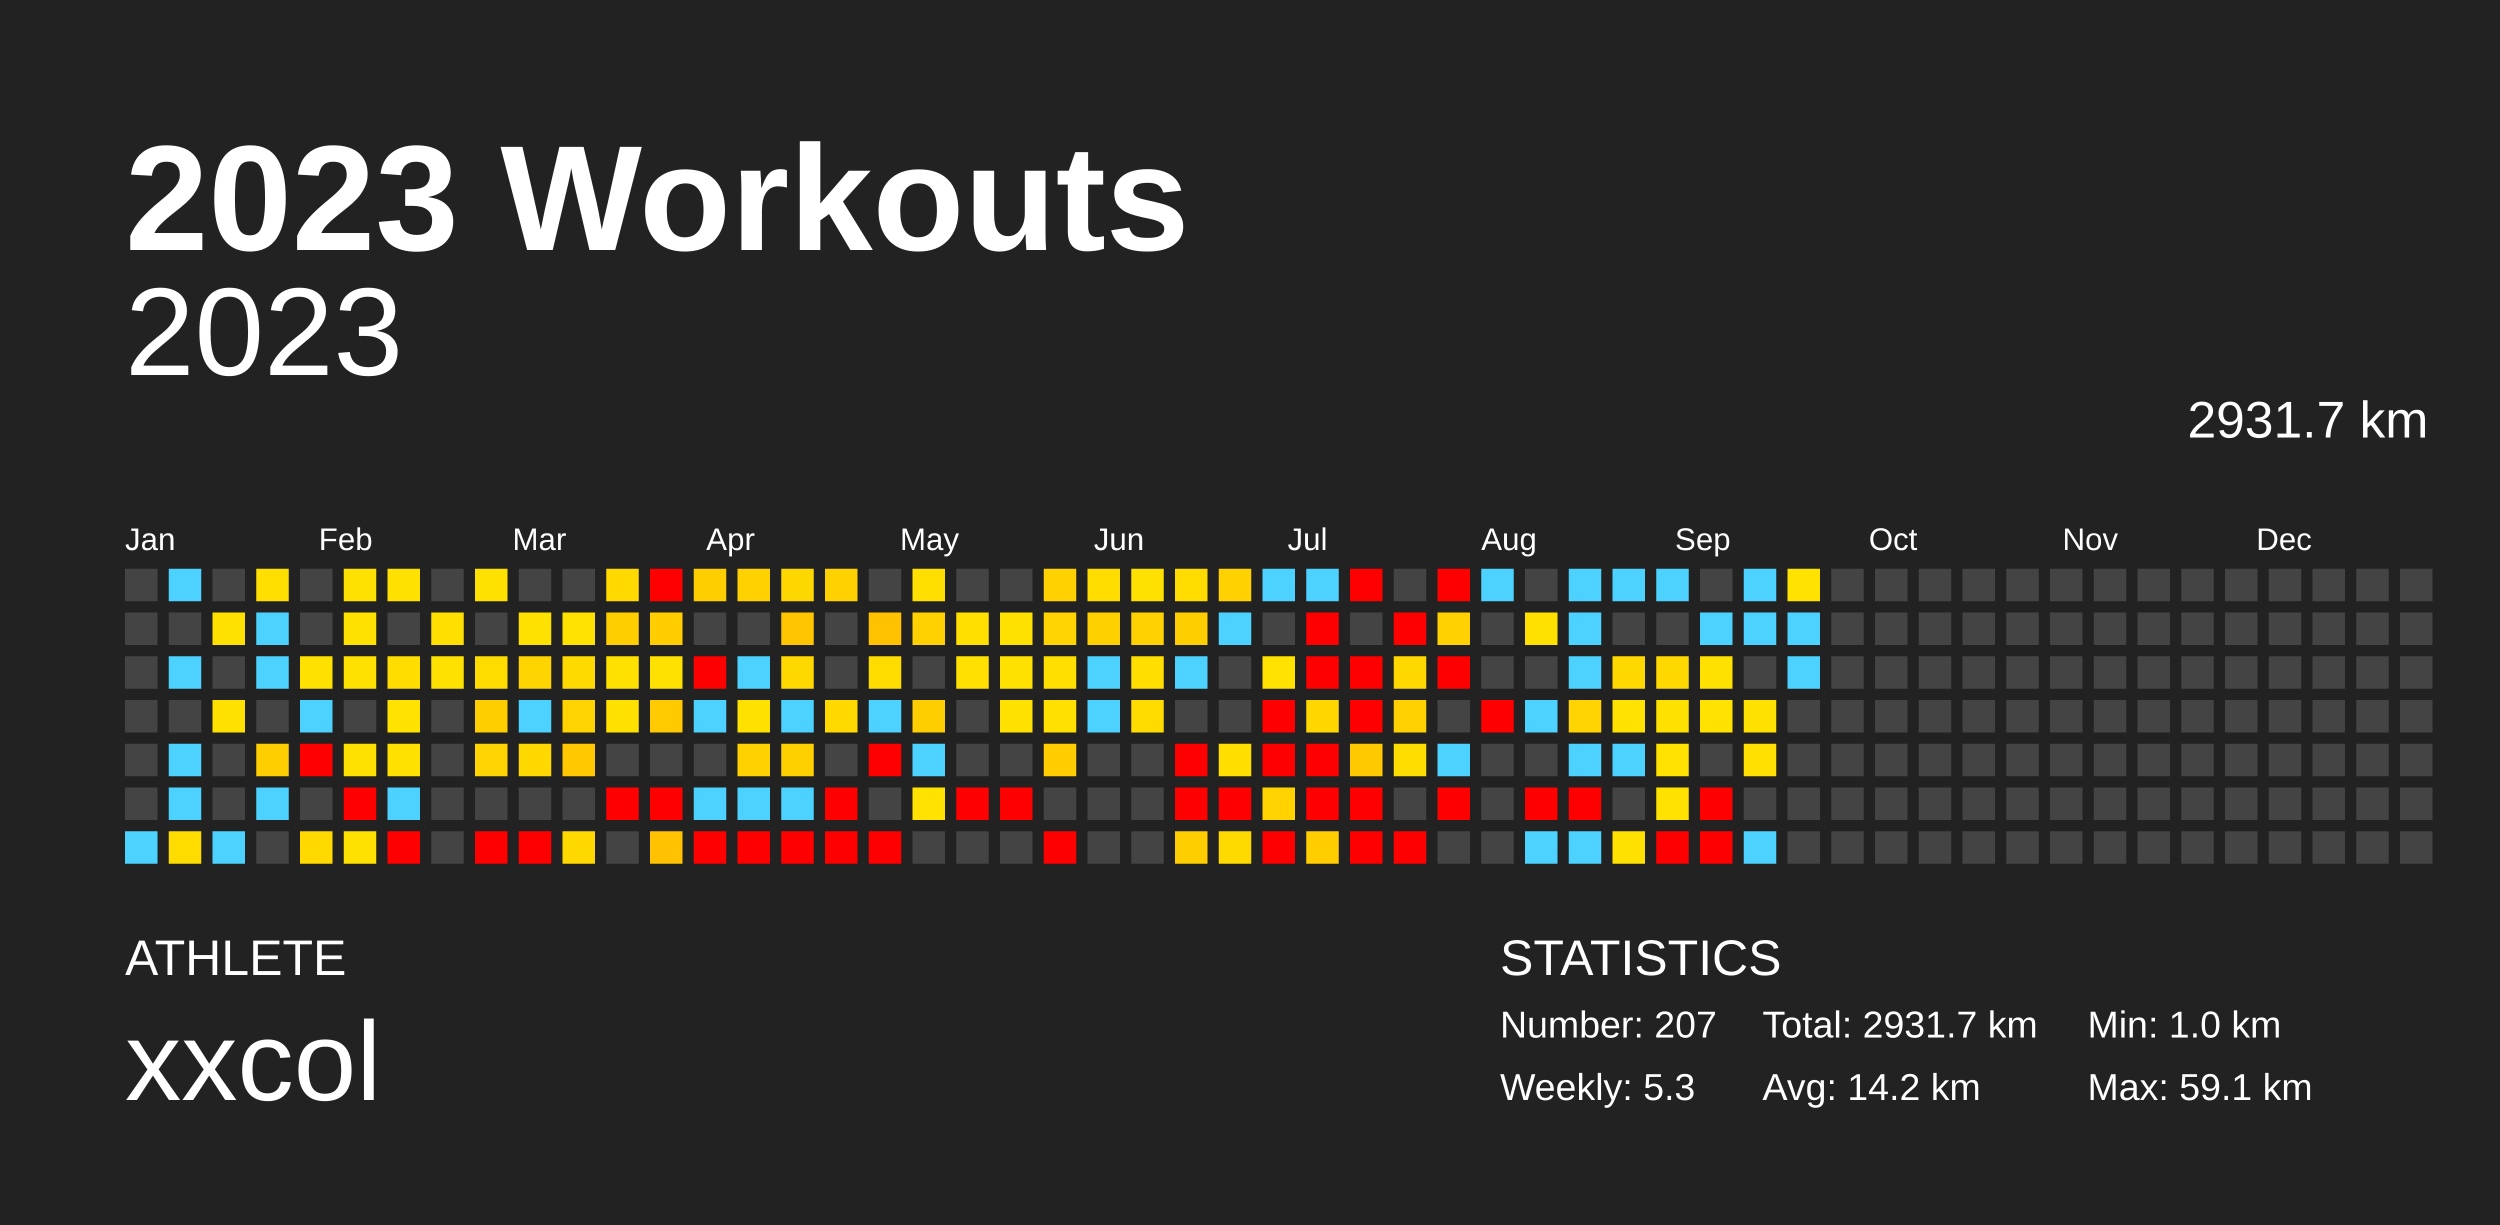
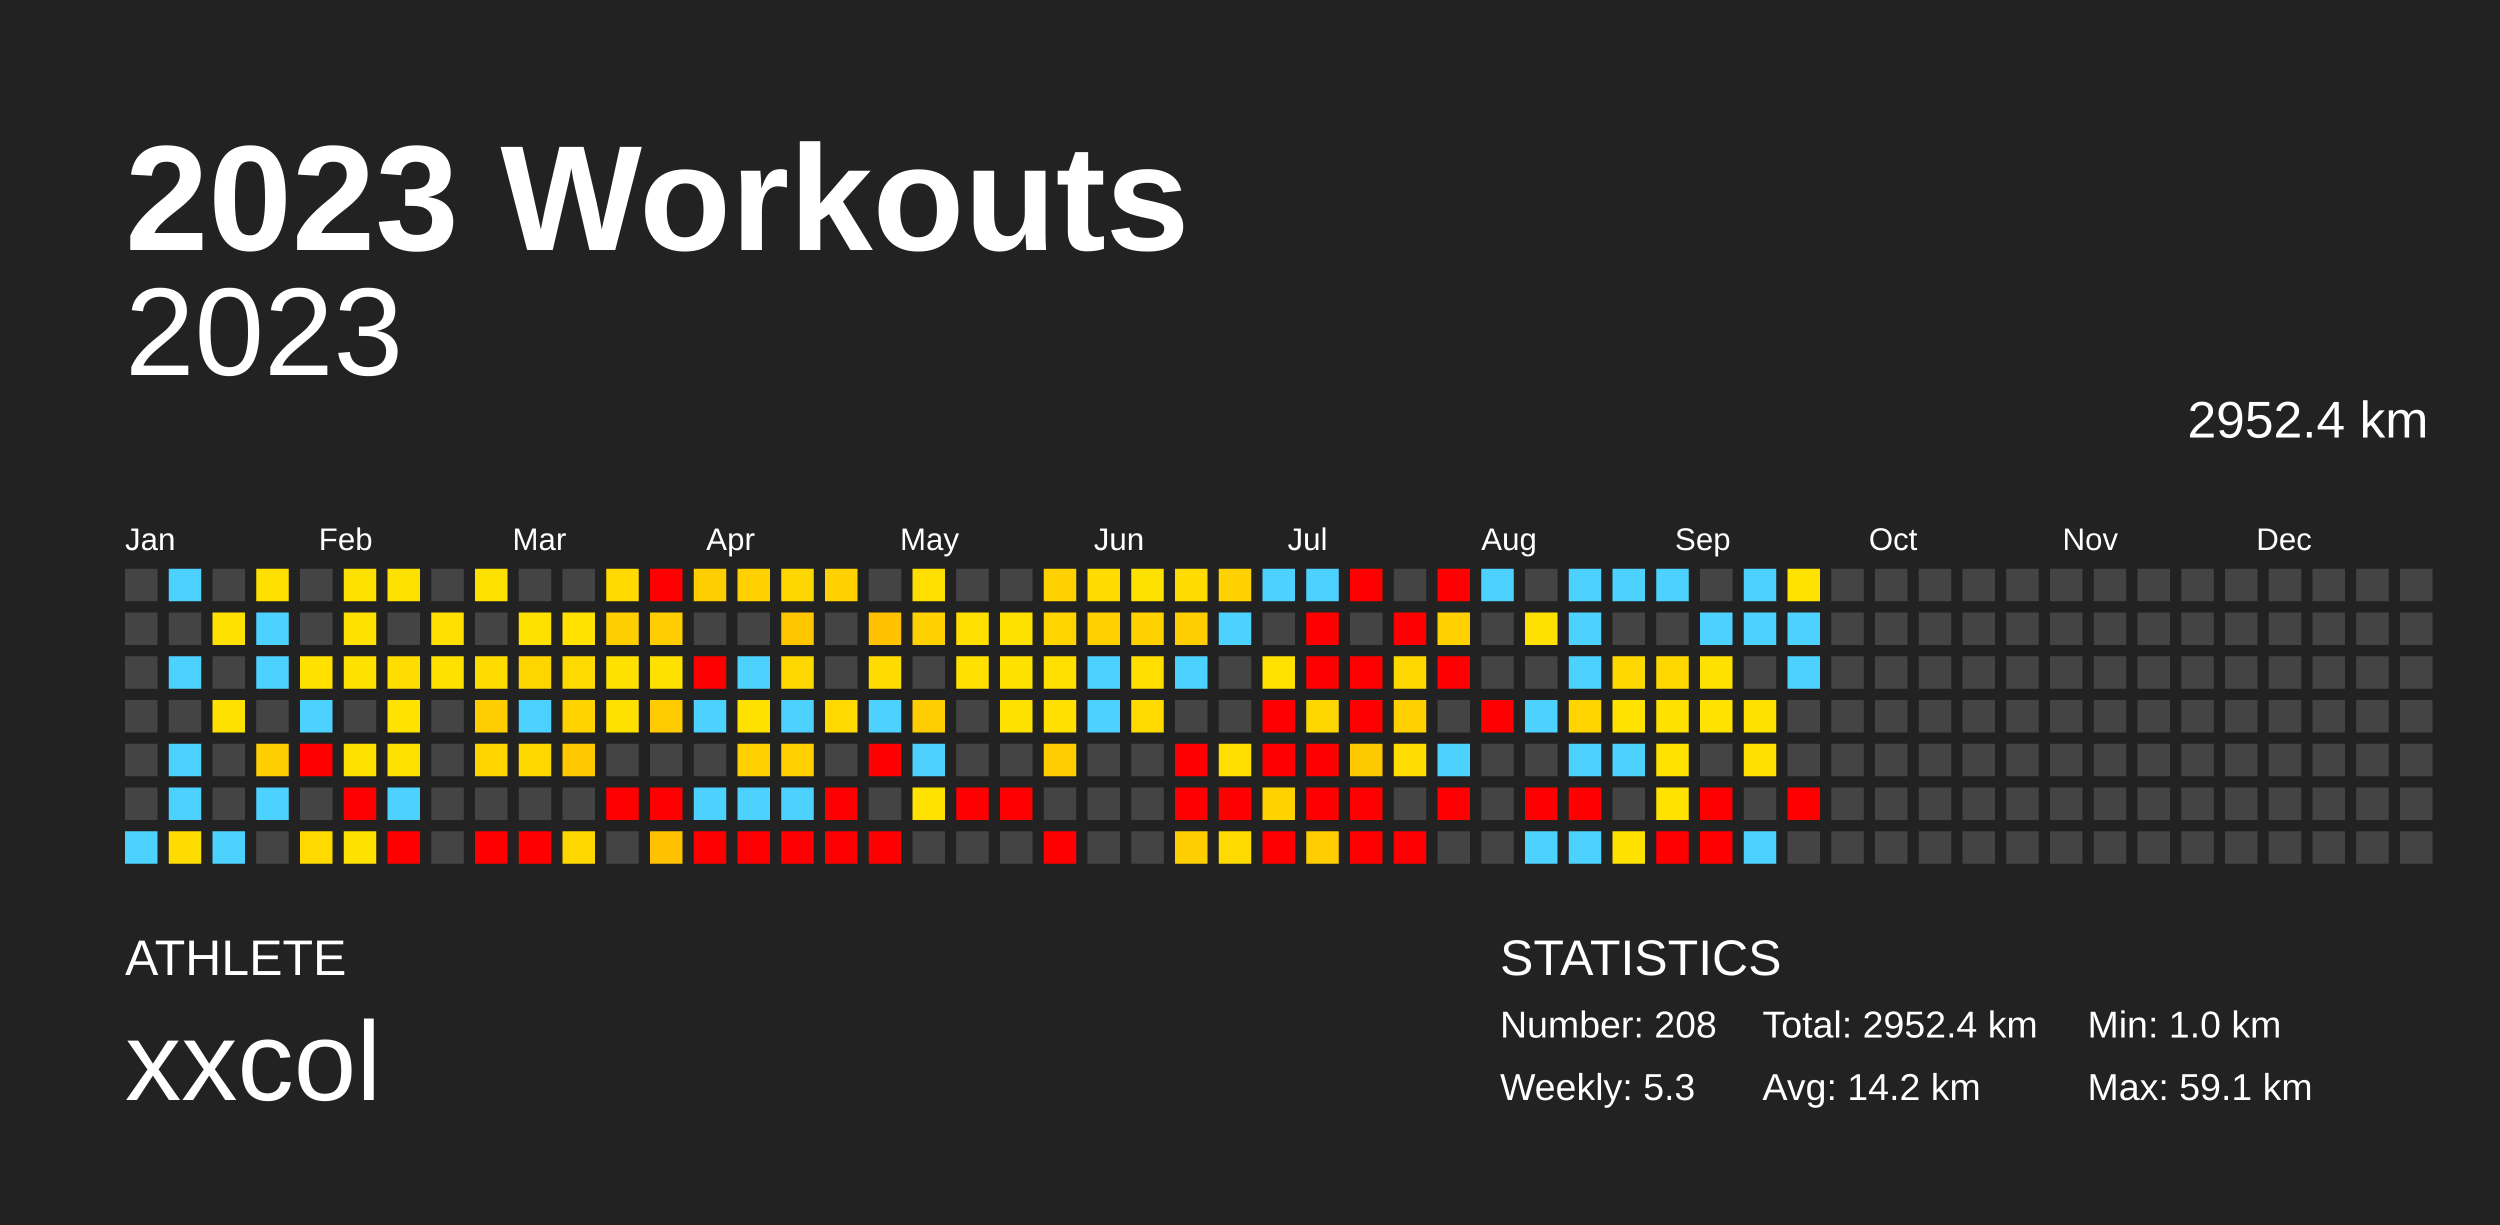
<svg xmlns="http://www.w3.org/2000/svg" baseProfile="full" height="98mm" version="1.1" viewBox="0,0,200,98" width="200mm">
  <defs />
  <rect fill="#222222" height="98" width="200" x="0" y="0" />
  <text fill="#FFFFFF" style="font-size:12px; font-family:Arial; font-weight:bold;" x="10" y="20">2023 Workouts</text>
  <text fill="#FFFFFF" style="font-size:4px; font-family:Arial" x="10" y="78">ATHLETE</text>
  <text fill="#FFFFFF" style="font-size:9px; font-family:Arial" x="10" y="88">xxcol</text>
  <text fill="#FFFFFF" style="font-size:4px; font-family:Arial" x="120" y="78">STATISTICS</text>
-   <text fill="#FFFFFF" style="font-size:3px; font-family:Arial" x="120" y="83">Number: 207</text>
+   <text fill="#FFFFFF" style="font-size:3px; font-family:Arial" x="120" y="83">Number: 208</text>
  <text fill="#FFFFFF" style="font-size:3px; font-family:Arial" x="120" y="88">Weekly: 5.3</text>
-   <text fill="#FFFFFF" style="font-size:3px; font-family:Arial" x="141" y="83">Total: 2931.7 km</text>
+   <text fill="#FFFFFF" style="font-size:3px; font-family:Arial" x="141" y="83">Total: 2952.4 km</text>
  <text fill="#FFFFFF" style="font-size:3px; font-family:Arial" x="141" y="88">Avg: 14.2 km</text>
  <text fill="#FFFFFF" style="font-size:3px; font-family:Arial" x="167" y="83">Min: 1.0 km</text>
  <text fill="#FFFFFF" style="font-size:3px; font-family:Arial" x="167" y="88">Max: 59.1 km</text>
  <text alignment-baseline="hanging" fill="#FFFFFF" style="font-size:10.0px; font-family:Arial;" x="10" y="30">2023</text>
-   <text alignment-baseline="hanging" fill="#FFFFFF" style="font-size:4.125px; font-family:Arial;" x="175" y="35">2931.7 km</text>
+   <text alignment-baseline="hanging" fill="#FFFFFF" style="font-size:4.125px; font-family:Arial;" x="175" y="35">2952.4 km</text>
  <text fill="#FFFFFF" style="font-size:2.5px; font-family:Arial" x="10.0" y="44">Jan</text>
  <text fill="#FFFFFF" style="font-size:2.5px; font-family:Arial" x="25.5" y="44">Feb</text>
  <text fill="#FFFFFF" style="font-size:2.5px; font-family:Arial" x="41.0" y="44">Mar</text>
  <text fill="#FFFFFF" style="font-size:2.5px; font-family:Arial" x="56.5" y="44">Apr</text>
  <text fill="#FFFFFF" style="font-size:2.5px; font-family:Arial" x="72.0" y="44">May</text>
  <text fill="#FFFFFF" style="font-size:2.5px; font-family:Arial" x="87.5" y="44">Jun</text>
  <text fill="#FFFFFF" style="font-size:2.5px; font-family:Arial" x="103.0" y="44">Jul</text>
  <text fill="#FFFFFF" style="font-size:2.5px; font-family:Arial" x="118.5" y="44">Aug</text>
  <text fill="#FFFFFF" style="font-size:2.5px; font-family:Arial" x="134.0" y="44">Sep</text>
  <text fill="#FFFFFF" style="font-size:2.5px; font-family:Arial" x="149.5" y="44">Oct</text>
  <text fill="#FFFFFF" style="font-size:2.5px; font-family:Arial" x="165.0" y="44">Nov</text>
  <text fill="#FFFFFF" style="font-size:2.5px; font-family:Arial" x="180.5" y="44">Dec</text>
  <rect fill="#444444" height="2.6" width="2.6" x="10.0" y="45.5" />
  <rect fill="#444444" height="2.6" width="2.6" x="10.0" y="49.0" />
  <rect fill="#444444" height="2.6" width="2.6" x="10.0" y="52.5" />
  <rect fill="#444444" height="2.6" width="2.6" x="10.0" y="56.0" />
  <rect fill="#444444" height="2.6" width="2.6" x="10.0" y="59.5" />
  <rect fill="#444444" height="2.6" width="2.6" x="10.0" y="63.0" />
  <rect fill="#4dd2ff" height="2.6" width="2.6" x="10.0" y="66.5" />
  <rect fill="#4dd2ff" height="2.6" width="2.6" x="13.5" y="45.5" />
  <rect fill="#444444" height="2.6" width="2.6" x="13.5" y="49.0" />
  <rect fill="#4dd2ff" height="2.6" width="2.6" x="13.5" y="52.5" />
  <rect fill="#444444" height="2.6" width="2.6" x="13.5" y="56.0" />
  <rect fill="#4dd2ff" height="2.6" width="2.6" x="13.5" y="59.5" />
  <rect fill="#4dd2ff" height="2.6" width="2.6" x="13.5" y="63.0" />
  <rect fill="#ffdc00" height="2.6" width="2.6" x="13.5" y="66.5" />
  <rect fill="#444444" height="2.6" width="2.6" x="17.0" y="45.5" />
  <rect fill="#ffe100" height="2.6" width="2.6" x="17.0" y="49.0" />
  <rect fill="#444444" height="2.6" width="2.6" x="17.0" y="52.5" />
  <rect fill="#ffe100" height="2.6" width="2.6" x="17.0" y="56.0" />
  <rect fill="#444444" height="2.6" width="2.6" x="17.0" y="59.5" />
  <rect fill="#444444" height="2.6" width="2.6" x="17.0" y="63.0" />
  <rect fill="#4dd2ff" height="2.6" width="2.6" x="17.0" y="66.5" />
  <rect fill="#ffdf00" height="2.6" width="2.6" x="20.5" y="45.5" />
  <rect fill="#4dd2ff" height="2.6" width="2.6" x="20.5" y="49.0" />
  <rect fill="#4dd2ff" height="2.6" width="2.6" x="20.5" y="52.5" />
  <rect fill="#444444" height="2.6" width="2.6" x="20.5" y="56.0" />
  <rect fill="#ffce00" height="2.6" width="2.6" x="20.5" y="59.5" />
  <rect fill="#4dd2ff" height="2.6" width="2.6" x="20.5" y="63.0" />
  <rect fill="#444444" height="2.6" width="2.6" x="20.5" y="66.5" />
  <rect fill="#444444" height="2.6" width="2.6" x="24.0" y="45.5" />
  <rect fill="#444444" height="2.6" width="2.6" x="24.0" y="49.0" />
  <rect fill="#ffe100" height="2.6" width="2.6" x="24.0" y="52.5" />
  <rect fill="#4dd2ff" height="2.6" width="2.6" x="24.0" y="56.0" />
  <rect fill="red" height="2.6" width="2.6" x="24.0" y="59.5" />
  <rect fill="#444444" height="2.6" width="2.6" x="24.0" y="63.0" />
  <rect fill="#ffd900" height="2.6" width="2.6" x="24.0" y="66.5" />
  <rect fill="#ffe100" height="2.6" width="2.6" x="27.5" y="45.5" />
  <rect fill="#ffe100" height="2.6" width="2.6" x="27.5" y="49.0" />
  <rect fill="#ffe100" height="2.6" width="2.6" x="27.5" y="52.5" />
  <rect fill="#444444" height="2.6" width="2.6" x="27.5" y="56.0" />
  <rect fill="#ffe100" height="2.6" width="2.6" x="27.5" y="59.5" />
  <rect fill="red" height="2.6" width="2.6" x="27.5" y="63.0" />
  <rect fill="#ffe100" height="2.6" width="2.6" x="27.5" y="66.5" />
  <rect fill="#ffe100" height="2.6" width="2.6" x="31.0" y="45.5" />
  <rect fill="#444444" height="2.6" width="2.6" x="31.0" y="49.0" />
  <rect fill="#ffdd00" height="2.6" width="2.6" x="31.0" y="52.5" />
  <rect fill="#ffe200" height="2.6" width="2.6" x="31.0" y="56.0" />
  <rect fill="#ffe100" height="2.6" width="2.6" x="31.0" y="59.5" />
  <rect fill="#4dd2ff" height="2.6" width="2.6" x="31.0" y="63.0" />
  <rect fill="red" height="2.6" width="2.6" x="31.0" y="66.5" />
  <rect fill="#444444" height="2.6" width="2.6" x="34.5" y="45.5" />
  <rect fill="#ffdf00" height="2.6" width="2.6" x="34.5" y="49.0" />
  <rect fill="#ffe100" height="2.6" width="2.6" x="34.5" y="52.5" />
  <rect fill="#444444" height="2.6" width="2.6" x="34.5" y="56.0" />
  <rect fill="#444444" height="2.6" width="2.6" x="34.5" y="59.5" />
  <rect fill="#444444" height="2.6" width="2.6" x="34.5" y="63.0" />
  <rect fill="#444444" height="2.6" width="2.6" x="34.5" y="66.5" />
  <rect fill="#ffe100" height="2.6" width="2.6" x="38.0" y="45.5" />
  <rect fill="#444444" height="2.6" width="2.6" x="38.0" y="49.0" />
  <rect fill="#ffdc00" height="2.6" width="2.6" x="38.0" y="52.5" />
  <rect fill="#ffce00" height="2.6" width="2.6" x="38.0" y="56.0" />
  <rect fill="#ffd400" height="2.6" width="2.6" x="38.0" y="59.5" />
  <rect fill="#444444" height="2.6" width="2.6" x="38.0" y="63.0" />
  <rect fill="red" height="2.6" width="2.6" x="38.0" y="66.5" />
  <rect fill="#444444" height="2.6" width="2.6" x="41.5" y="45.5" />
  <rect fill="#ffe100" height="2.6" width="2.6" x="41.5" y="49.0" />
  <rect fill="#ffd500" height="2.6" width="2.6" x="41.5" y="52.5" />
  <rect fill="#4dd2ff" height="2.6" width="2.6" x="41.5" y="56.0" />
  <rect fill="#ffd800" height="2.6" width="2.6" x="41.5" y="59.5" />
  <rect fill="#444444" height="2.6" width="2.6" x="41.5" y="63.0" />
  <rect fill="red" height="2.6" width="2.6" x="41.5" y="66.5" />
  <rect fill="#444444" height="2.6" width="2.6" x="45.0" y="45.5" />
  <rect fill="#ffe200" height="2.6" width="2.6" x="45.0" y="49.0" />
  <rect fill="#ffda00" height="2.6" width="2.6" x="45.0" y="52.5" />
  <rect fill="#ffd300" height="2.6" width="2.6" x="45.0" y="56.0" />
  <rect fill="#ffc800" height="2.6" width="2.6" x="45.0" y="59.5" />
  <rect fill="#444444" height="2.6" width="2.6" x="45.0" y="63.0" />
  <rect fill="#ffd800" height="2.6" width="2.6" x="45.0" y="66.5" />
  <rect fill="#ffd900" height="2.6" width="2.6" x="48.5" y="45.5" />
  <rect fill="#ffce00" height="2.6" width="2.6" x="48.5" y="49.0" />
  <rect fill="#ffe100" height="2.6" width="2.6" x="48.5" y="52.5" />
  <rect fill="#ffe100" height="2.6" width="2.6" x="48.5" y="56.0" />
  <rect fill="#444444" height="2.6" width="2.6" x="48.5" y="59.5" />
  <rect fill="red" height="2.6" width="2.6" x="48.5" y="63.0" />
  <rect fill="#444444" height="2.6" width="2.6" x="48.5" y="66.5" />
  <rect fill="red" height="2.6" width="2.6" x="52.0" y="45.5" />
  <rect fill="#ffcd00" height="2.6" width="2.6" x="52.0" y="49.0" />
  <rect fill="#ffe100" height="2.6" width="2.6" x="52.0" y="52.5" />
  <rect fill="#ffca00" height="2.6" width="2.6" x="52.0" y="56.0" />
  <rect fill="#444444" height="2.6" width="2.6" x="52.0" y="59.5" />
  <rect fill="red" height="2.6" width="2.6" x="52.0" y="63.0" />
  <rect fill="#ffc100" height="2.6" width="2.6" x="52.0" y="66.5" />
  <rect fill="#ffce00" height="2.6" width="2.6" x="55.5" y="45.5" />
  <rect fill="#444444" height="2.6" width="2.6" x="55.5" y="49.0" />
  <rect fill="red" height="2.6" width="2.6" x="55.5" y="52.5" />
  <rect fill="#4dd2ff" height="2.6" width="2.6" x="55.5" y="56.0" />
  <rect fill="#444444" height="2.6" width="2.6" x="55.5" y="59.5" />
  <rect fill="#4dd2ff" height="2.6" width="2.6" x="55.5" y="63.0" />
  <rect fill="red" height="2.6" width="2.6" x="55.5" y="66.5" />
  <rect fill="#ffd100" height="2.6" width="2.6" x="59.0" y="45.5" />
  <rect fill="#444444" height="2.6" width="2.6" x="59.0" y="49.0" />
  <rect fill="#4dd2ff" height="2.6" width="2.6" x="59.0" y="52.5" />
  <rect fill="#ffe100" height="2.6" width="2.6" x="59.0" y="56.0" />
  <rect fill="#ffd100" height="2.6" width="2.6" x="59.0" y="59.5" />
  <rect fill="#4dd2ff" height="2.6" width="2.6" x="59.0" y="63.0" />
  <rect fill="red" height="2.6" width="2.6" x="59.0" y="66.5" />
  <rect fill="#ffd700" height="2.6" width="2.6" x="62.5" y="45.5" />
  <rect fill="#ffc600" height="2.6" width="2.6" x="62.5" y="49.0" />
  <rect fill="#ffd800" height="2.6" width="2.6" x="62.5" y="52.5" />
  <rect fill="#4dd2ff" height="2.6" width="2.6" x="62.5" y="56.0" />
  <rect fill="#ffd000" height="2.6" width="2.6" x="62.5" y="59.5" />
  <rect fill="#4dd2ff" height="2.6" width="2.6" x="62.5" y="63.0" />
  <rect fill="red" height="2.6" width="2.6" x="62.5" y="66.5" />
  <rect fill="#ffd100" height="2.6" width="2.6" x="66.0" y="45.5" />
  <rect fill="#444444" height="2.6" width="2.6" x="66.0" y="49.0" />
  <rect fill="#444444" height="2.6" width="2.6" x="66.0" y="52.5" />
  <rect fill="#ffd900" height="2.6" width="2.6" x="66.0" y="56.0" />
  <rect fill="#444444" height="2.6" width="2.6" x="66.0" y="59.5" />
  <rect fill="red" height="2.6" width="2.6" x="66.0" y="63.0" />
  <rect fill="red" height="2.6" width="2.6" x="66.0" y="66.5" />
  <rect fill="#444444" height="2.6" width="2.6" x="69.5" y="45.5" />
  <rect fill="#ffc100" height="2.6" width="2.6" x="69.5" y="49.0" />
  <rect fill="#ffdc00" height="2.6" width="2.6" x="69.5" y="52.5" />
  <rect fill="#4dd2ff" height="2.6" width="2.6" x="69.5" y="56.0" />
  <rect fill="red" height="2.6" width="2.6" x="69.5" y="59.5" />
  <rect fill="#444444" height="2.6" width="2.6" x="69.5" y="63.0" />
  <rect fill="red" height="2.6" width="2.6" x="69.5" y="66.5" />
  <rect fill="#ffdf00" height="2.6" width="2.6" x="73.0" y="45.5" />
  <rect fill="#ffd100" height="2.6" width="2.6" x="73.0" y="49.0" />
  <rect fill="#444444" height="2.6" width="2.6" x="73.0" y="52.5" />
  <rect fill="#ffce00" height="2.6" width="2.6" x="73.0" y="56.0" />
  <rect fill="#4dd2ff" height="2.6" width="2.6" x="73.0" y="59.5" />
  <rect fill="#ffe200" height="2.6" width="2.6" x="73.0" y="63.0" />
  <rect fill="#444444" height="2.6" width="2.6" x="73.0" y="66.5" />
  <rect fill="#444444" height="2.6" width="2.6" x="76.5" y="45.5" />
  <rect fill="#ffdf00" height="2.6" width="2.6" x="76.5" y="49.0" />
  <rect fill="#ffe000" height="2.6" width="2.6" x="76.5" y="52.5" />
  <rect fill="#444444" height="2.6" width="2.6" x="76.5" y="56.0" />
  <rect fill="#444444" height="2.6" width="2.6" x="76.5" y="59.5" />
  <rect fill="red" height="2.6" width="2.6" x="76.5" y="63.0" />
  <rect fill="#444444" height="2.6" width="2.6" x="76.5" y="66.5" />
  <rect fill="#444444" height="2.6" width="2.6" x="80.0" y="45.5" />
  <rect fill="#ffe100" height="2.6" width="2.6" x="80.0" y="49.0" />
  <rect fill="#ffe100" height="2.6" width="2.6" x="80.0" y="52.5" />
  <rect fill="#ffe100" height="2.6" width="2.6" x="80.0" y="56.0" />
  <rect fill="#444444" height="2.6" width="2.6" x="80.0" y="59.5" />
  <rect fill="red" height="2.6" width="2.6" x="80.0" y="63.0" />
  <rect fill="#444444" height="2.6" width="2.6" x="80.0" y="66.5" />
  <rect fill="#ffd100" height="2.6" width="2.6" x="83.5" y="45.5" />
  <rect fill="#ffd400" height="2.6" width="2.6" x="83.5" y="49.0" />
  <rect fill="#ffdf00" height="2.6" width="2.6" x="83.5" y="52.5" />
  <rect fill="#ffe000" height="2.6" width="2.6" x="83.5" y="56.0" />
  <rect fill="#ffcd00" height="2.6" width="2.6" x="83.5" y="59.5" />
  <rect fill="#444444" height="2.6" width="2.6" x="83.5" y="63.0" />
  <rect fill="red" height="2.6" width="2.6" x="83.5" y="66.5" />
  <rect fill="#ffdc00" height="2.6" width="2.6" x="87.0" y="45.5" />
  <rect fill="#ffd000" height="2.6" width="2.6" x="87.0" y="49.0" />
  <rect fill="#4dd2ff" height="2.6" width="2.6" x="87.0" y="52.5" />
  <rect fill="#4dd2ff" height="2.6" width="2.6" x="87.0" y="56.0" />
  <rect fill="#444444" height="2.6" width="2.6" x="87.0" y="59.5" />
  <rect fill="#444444" height="2.6" width="2.6" x="87.0" y="63.0" />
  <rect fill="#444444" height="2.6" width="2.6" x="87.0" y="66.5" />
  <rect fill="#ffe100" height="2.6" width="2.6" x="90.5" y="45.5" />
  <rect fill="#ffd100" height="2.6" width="2.6" x="90.5" y="49.0" />
  <rect fill="#ffde00" height="2.6" width="2.6" x="90.5" y="52.5" />
  <rect fill="#ffdb00" height="2.6" width="2.6" x="90.5" y="56.0" />
  <rect fill="#444444" height="2.6" width="2.6" x="90.5" y="59.5" />
  <rect fill="#444444" height="2.6" width="2.6" x="90.5" y="63.0" />
  <rect fill="#444444" height="2.6" width="2.6" x="90.5" y="66.5" />
  <rect fill="#ffdc00" height="2.6" width="2.6" x="94.0" y="45.5" />
  <rect fill="#ffce00" height="2.6" width="2.6" x="94.0" y="49.0" />
  <rect fill="#4dd2ff" height="2.6" width="2.6" x="94.0" y="52.5" />
  <rect fill="#444444" height="2.6" width="2.6" x="94.0" y="56.0" />
  <rect fill="red" height="2.6" width="2.6" x="94.0" y="59.5" />
  <rect fill="red" height="2.6" width="2.6" x="94.0" y="63.0" />
  <rect fill="#ffce00" height="2.6" width="2.6" x="94.0" y="66.5" />
  <rect fill="#ffd100" height="2.6" width="2.6" x="97.5" y="45.5" />
  <rect fill="#4dd2ff" height="2.6" width="2.6" x="97.5" y="49.0" />
  <rect fill="#444444" height="2.6" width="2.6" x="97.5" y="52.5" />
  <rect fill="#444444" height="2.6" width="2.6" x="97.5" y="56.0" />
  <rect fill="#ffde00" height="2.6" width="2.6" x="97.5" y="59.5" />
  <rect fill="red" height="2.6" width="2.6" x="97.5" y="63.0" />
  <rect fill="#ffda00" height="2.6" width="2.6" x="97.5" y="66.5" />
  <rect fill="#4dd2ff" height="2.6" width="2.6" x="101.0" y="45.5" />
  <rect fill="#444444" height="2.6" width="2.6" x="101.0" y="49.0" />
  <rect fill="#ffe200" height="2.6" width="2.6" x="101.0" y="52.5" />
  <rect fill="red" height="2.6" width="2.6" x="101.0" y="56.0" />
  <rect fill="red" height="2.6" width="2.6" x="101.0" y="59.5" />
  <rect fill="#ffd200" height="2.6" width="2.6" x="101.0" y="63.0" />
  <rect fill="red" height="2.6" width="2.6" x="101.0" y="66.5" />
  <rect fill="#4dd2ff" height="2.6" width="2.6" x="104.5" y="45.5" />
  <rect fill="red" height="2.6" width="2.6" x="104.5" y="49.0" />
  <rect fill="red" height="2.6" width="2.6" x="104.5" y="52.5" />
  <rect fill="#ffd700" height="2.6" width="2.6" x="104.5" y="56.0" />
  <rect fill="red" height="2.6" width="2.6" x="104.5" y="59.5" />
  <rect fill="red" height="2.6" width="2.6" x="104.5" y="63.0" />
  <rect fill="#ffcd00" height="2.6" width="2.6" x="104.5" y="66.5" />
  <rect fill="red" height="2.6" width="2.6" x="108.0" y="45.5" />
  <rect fill="#444444" height="2.6" width="2.6" x="108.0" y="49.0" />
  <rect fill="red" height="2.6" width="2.6" x="108.0" y="52.5" />
  <rect fill="red" height="2.6" width="2.6" x="108.0" y="56.0" />
  <rect fill="#ffc900" height="2.6" width="2.6" x="108.0" y="59.5" />
  <rect fill="red" height="2.6" width="2.6" x="108.0" y="63.0" />
  <rect fill="red" height="2.6" width="2.6" x="108.0" y="66.5" />
  <rect fill="#444444" height="2.6" width="2.6" x="111.5" y="45.5" />
  <rect fill="red" height="2.6" width="2.6" x="111.5" y="49.0" />
  <rect fill="#ffd800" height="2.6" width="2.6" x="111.5" y="52.5" />
  <rect fill="#ffd100" height="2.6" width="2.6" x="111.5" y="56.0" />
  <rect fill="#ffdd00" height="2.6" width="2.6" x="111.5" y="59.5" />
  <rect fill="#444444" height="2.6" width="2.6" x="111.5" y="63.0" />
  <rect fill="red" height="2.6" width="2.6" x="111.5" y="66.5" />
  <rect fill="red" height="2.6" width="2.6" x="115.0" y="45.5" />
  <rect fill="#ffd100" height="2.6" width="2.6" x="115.0" y="49.0" />
  <rect fill="red" height="2.6" width="2.6" x="115.0" y="52.5" />
  <rect fill="#444444" height="2.6" width="2.6" x="115.0" y="56.0" />
  <rect fill="#4dd2ff" height="2.6" width="2.6" x="115.0" y="59.5" />
  <rect fill="red" height="2.6" width="2.6" x="115.0" y="63.0" />
  <rect fill="#444444" height="2.6" width="2.6" x="115.0" y="66.5" />
  <rect fill="#4dd2ff" height="2.6" width="2.6" x="118.5" y="45.5" />
  <rect fill="#444444" height="2.6" width="2.6" x="118.5" y="49.0" />
  <rect fill="#444444" height="2.6" width="2.6" x="118.5" y="52.5" />
  <rect fill="red" height="2.6" width="2.6" x="118.5" y="56.0" />
  <rect fill="#444444" height="2.6" width="2.6" x="118.5" y="59.5" />
  <rect fill="#444444" height="2.6" width="2.6" x="118.5" y="63.0" />
  <rect fill="#444444" height="2.6" width="2.6" x="118.5" y="66.5" />
  <rect fill="#444444" height="2.6" width="2.6" x="122.0" y="45.5" />
  <rect fill="#ffe100" height="2.6" width="2.6" x="122.0" y="49.0" />
  <rect fill="#444444" height="2.6" width="2.6" x="122.0" y="52.5" />
  <rect fill="#4dd2ff" height="2.6" width="2.6" x="122.0" y="56.0" />
  <rect fill="#444444" height="2.6" width="2.6" x="122.0" y="59.5" />
  <rect fill="red" height="2.6" width="2.6" x="122.0" y="63.0" />
  <rect fill="#4dd2ff" height="2.6" width="2.6" x="122.0" y="66.5" />
  <rect fill="#4dd2ff" height="2.6" width="2.6" x="125.5" y="45.5" />
  <rect fill="#4dd2ff" height="2.6" width="2.6" x="125.5" y="49.0" />
  <rect fill="#4dd2ff" height="2.6" width="2.6" x="125.5" y="52.5" />
  <rect fill="#ffd400" height="2.6" width="2.6" x="125.5" y="56.0" />
  <rect fill="#4dd2ff" height="2.6" width="2.6" x="125.5" y="59.5" />
  <rect fill="red" height="2.6" width="2.6" x="125.5" y="63.0" />
  <rect fill="#4dd2ff" height="2.6" width="2.6" x="125.5" y="66.5" />
  <rect fill="#4dd2ff" height="2.6" width="2.6" x="129.0" y="45.5" />
  <rect fill="#444444" height="2.6" width="2.6" x="129.0" y="49.0" />
  <rect fill="#ffd800" height="2.6" width="2.6" x="129.0" y="52.5" />
  <rect fill="#ffe200" height="2.6" width="2.6" x="129.0" y="56.0" />
  <rect fill="#4dd2ff" height="2.6" width="2.6" x="129.0" y="59.5" />
  <rect fill="#444444" height="2.6" width="2.6" x="129.0" y="63.0" />
  <rect fill="#ffe100" height="2.6" width="2.6" x="129.0" y="66.5" />
  <rect fill="#4dd2ff" height="2.6" width="2.6" x="132.5" y="45.5" />
  <rect fill="#444444" height="2.6" width="2.6" x="132.5" y="49.0" />
  <rect fill="#ffd800" height="2.6" width="2.6" x="132.5" y="52.5" />
  <rect fill="#ffe100" height="2.6" width="2.6" x="132.5" y="56.0" />
  <rect fill="#ffe200" height="2.6" width="2.6" x="132.5" y="59.5" />
  <rect fill="#ffe200" height="2.6" width="2.6" x="132.5" y="63.0" />
  <rect fill="red" height="2.6" width="2.6" x="132.5" y="66.5" />
  <rect fill="#444444" height="2.6" width="2.6" x="136.0" y="45.5" />
  <rect fill="#4dd2ff" height="2.6" width="2.6" x="136.0" y="49.0" />
  <rect fill="#ffe100" height="2.6" width="2.6" x="136.0" y="52.5" />
  <rect fill="#ffe200" height="2.6" width="2.6" x="136.0" y="56.0" />
  <rect fill="#444444" height="2.6" width="2.6" x="136.0" y="59.5" />
  <rect fill="red" height="2.6" width="2.6" x="136.0" y="63.0" />
  <rect fill="red" height="2.6" width="2.6" x="136.0" y="66.5" />
  <rect fill="#4dd2ff" height="2.6" width="2.6" x="139.5" y="45.5" />
  <rect fill="#4dd2ff" height="2.6" width="2.6" x="139.5" y="49.0" />
  <rect fill="#444444" height="2.6" width="2.6" x="139.5" y="52.5" />
  <rect fill="#ffe100" height="2.6" width="2.6" x="139.5" y="56.0" />
  <rect fill="#ffe000" height="2.6" width="2.6" x="139.5" y="59.5" />
  <rect fill="#444444" height="2.6" width="2.6" x="139.5" y="63.0" />
  <rect fill="#4dd2ff" height="2.6" width="2.6" x="139.5" y="66.5" />
  <rect fill="#ffe200" height="2.6" width="2.6" x="143.0" y="45.5" />
  <rect fill="#4dd2ff" height="2.6" width="2.6" x="143.0" y="49.0" />
  <rect fill="#4dd2ff" height="2.6" width="2.6" x="143.0" y="52.5" />
  <rect fill="#444444" height="2.6" width="2.6" x="143.0" y="56.0" />
  <rect fill="#444444" height="2.6" width="2.6" x="143.0" y="59.5" />
-   <rect fill="#444444" height="2.6" width="2.6" x="143.0" y="63.0" />
+   <rect fill="red" height="2.6" width="2.6" x="143.0" y="63.0" />
  <rect fill="#444444" height="2.6" width="2.6" x="143.0" y="66.5" />
  <rect fill="#444444" height="2.6" width="2.6" x="146.5" y="45.5" />
  <rect fill="#444444" height="2.6" width="2.6" x="146.5" y="49.0" />
  <rect fill="#444444" height="2.6" width="2.6" x="146.5" y="52.5" />
  <rect fill="#444444" height="2.6" width="2.6" x="146.5" y="56.0" />
  <rect fill="#444444" height="2.6" width="2.6" x="146.5" y="59.5" />
  <rect fill="#444444" height="2.6" width="2.6" x="146.5" y="63.0" />
  <rect fill="#444444" height="2.6" width="2.6" x="146.5" y="66.5" />
  <rect fill="#444444" height="2.6" width="2.6" x="150.0" y="45.5" />
  <rect fill="#444444" height="2.6" width="2.6" x="150.0" y="49.0" />
  <rect fill="#444444" height="2.6" width="2.6" x="150.0" y="52.5" />
  <rect fill="#444444" height="2.6" width="2.6" x="150.0" y="56.0" />
  <rect fill="#444444" height="2.6" width="2.6" x="150.0" y="59.5" />
  <rect fill="#444444" height="2.6" width="2.6" x="150.0" y="63.0" />
  <rect fill="#444444" height="2.6" width="2.6" x="150.0" y="66.5" />
  <rect fill="#444444" height="2.6" width="2.6" x="153.5" y="45.5" />
  <rect fill="#444444" height="2.6" width="2.6" x="153.5" y="49.0" />
  <rect fill="#444444" height="2.6" width="2.6" x="153.5" y="52.5" />
  <rect fill="#444444" height="2.6" width="2.6" x="153.5" y="56.0" />
  <rect fill="#444444" height="2.6" width="2.6" x="153.5" y="59.5" />
  <rect fill="#444444" height="2.6" width="2.6" x="153.5" y="63.0" />
  <rect fill="#444444" height="2.6" width="2.6" x="153.5" y="66.5" />
  <rect fill="#444444" height="2.6" width="2.6" x="157.0" y="45.5" />
  <rect fill="#444444" height="2.6" width="2.6" x="157.0" y="49.0" />
  <rect fill="#444444" height="2.6" width="2.6" x="157.0" y="52.5" />
  <rect fill="#444444" height="2.6" width="2.6" x="157.0" y="56.0" />
  <rect fill="#444444" height="2.6" width="2.6" x="157.0" y="59.5" />
  <rect fill="#444444" height="2.6" width="2.6" x="157.0" y="63.0" />
  <rect fill="#444444" height="2.6" width="2.6" x="157.0" y="66.5" />
  <rect fill="#444444" height="2.6" width="2.6" x="160.5" y="45.5" />
  <rect fill="#444444" height="2.6" width="2.6" x="160.5" y="49.0" />
  <rect fill="#444444" height="2.6" width="2.6" x="160.5" y="52.5" />
  <rect fill="#444444" height="2.6" width="2.6" x="160.5" y="56.0" />
  <rect fill="#444444" height="2.6" width="2.6" x="160.5" y="59.5" />
  <rect fill="#444444" height="2.6" width="2.6" x="160.5" y="63.0" />
  <rect fill="#444444" height="2.6" width="2.6" x="160.5" y="66.5" />
  <rect fill="#444444" height="2.6" width="2.6" x="164.0" y="45.5" />
  <rect fill="#444444" height="2.6" width="2.6" x="164.0" y="49.0" />
  <rect fill="#444444" height="2.6" width="2.6" x="164.0" y="52.5" />
  <rect fill="#444444" height="2.6" width="2.6" x="164.0" y="56.0" />
  <rect fill="#444444" height="2.6" width="2.6" x="164.0" y="59.5" />
  <rect fill="#444444" height="2.6" width="2.6" x="164.0" y="63.0" />
  <rect fill="#444444" height="2.6" width="2.6" x="164.0" y="66.5" />
  <rect fill="#444444" height="2.6" width="2.6" x="167.5" y="45.5" />
  <rect fill="#444444" height="2.6" width="2.6" x="167.5" y="49.0" />
  <rect fill="#444444" height="2.6" width="2.6" x="167.5" y="52.5" />
  <rect fill="#444444" height="2.6" width="2.6" x="167.5" y="56.0" />
  <rect fill="#444444" height="2.6" width="2.6" x="167.5" y="59.5" />
  <rect fill="#444444" height="2.6" width="2.6" x="167.5" y="63.0" />
  <rect fill="#444444" height="2.6" width="2.6" x="167.5" y="66.5" />
  <rect fill="#444444" height="2.6" width="2.6" x="171.0" y="45.5" />
  <rect fill="#444444" height="2.6" width="2.6" x="171.0" y="49.0" />
  <rect fill="#444444" height="2.6" width="2.6" x="171.0" y="52.5" />
  <rect fill="#444444" height="2.6" width="2.6" x="171.0" y="56.0" />
  <rect fill="#444444" height="2.6" width="2.6" x="171.0" y="59.5" />
  <rect fill="#444444" height="2.6" width="2.6" x="171.0" y="63.0" />
  <rect fill="#444444" height="2.6" width="2.6" x="171.0" y="66.5" />
  <rect fill="#444444" height="2.6" width="2.6" x="174.5" y="45.5" />
  <rect fill="#444444" height="2.6" width="2.6" x="174.5" y="49.0" />
  <rect fill="#444444" height="2.6" width="2.6" x="174.5" y="52.5" />
  <rect fill="#444444" height="2.6" width="2.6" x="174.5" y="56.0" />
  <rect fill="#444444" height="2.6" width="2.6" x="174.5" y="59.5" />
  <rect fill="#444444" height="2.6" width="2.6" x="174.5" y="63.0" />
  <rect fill="#444444" height="2.6" width="2.6" x="174.5" y="66.5" />
  <rect fill="#444444" height="2.6" width="2.6" x="178.0" y="45.5" />
  <rect fill="#444444" height="2.6" width="2.6" x="178.0" y="49.0" />
  <rect fill="#444444" height="2.6" width="2.6" x="178.0" y="52.5" />
  <rect fill="#444444" height="2.6" width="2.6" x="178.0" y="56.0" />
  <rect fill="#444444" height="2.6" width="2.6" x="178.0" y="59.5" />
  <rect fill="#444444" height="2.6" width="2.6" x="178.0" y="63.0" />
  <rect fill="#444444" height="2.6" width="2.6" x="178.0" y="66.5" />
  <rect fill="#444444" height="2.6" width="2.6" x="181.5" y="45.5" />
  <rect fill="#444444" height="2.6" width="2.6" x="181.5" y="49.0" />
  <rect fill="#444444" height="2.6" width="2.6" x="181.5" y="52.5" />
  <rect fill="#444444" height="2.6" width="2.6" x="181.5" y="56.0" />
  <rect fill="#444444" height="2.6" width="2.6" x="181.5" y="59.5" />
  <rect fill="#444444" height="2.6" width="2.6" x="181.5" y="63.0" />
  <rect fill="#444444" height="2.6" width="2.6" x="181.5" y="66.5" />
  <rect fill="#444444" height="2.6" width="2.6" x="185.0" y="45.5" />
  <rect fill="#444444" height="2.6" width="2.6" x="185.0" y="49.0" />
  <rect fill="#444444" height="2.6" width="2.6" x="185.0" y="52.5" />
  <rect fill="#444444" height="2.6" width="2.6" x="185.0" y="56.0" />
  <rect fill="#444444" height="2.6" width="2.6" x="185.0" y="59.5" />
  <rect fill="#444444" height="2.6" width="2.6" x="185.0" y="63.0" />
  <rect fill="#444444" height="2.6" width="2.6" x="185.0" y="66.5" />
  <rect fill="#444444" height="2.6" width="2.6" x="188.5" y="45.5" />
  <rect fill="#444444" height="2.6" width="2.6" x="188.5" y="49.0" />
  <rect fill="#444444" height="2.6" width="2.6" x="188.5" y="52.5" />
  <rect fill="#444444" height="2.6" width="2.6" x="188.5" y="56.0" />
  <rect fill="#444444" height="2.6" width="2.6" x="188.5" y="59.5" />
  <rect fill="#444444" height="2.6" width="2.6" x="188.5" y="63.0" />
  <rect fill="#444444" height="2.6" width="2.6" x="188.5" y="66.5" />
  <rect fill="#444444" height="2.6" width="2.6" x="192.0" y="45.5" />
  <rect fill="#444444" height="2.6" width="2.6" x="192.0" y="49.0" />
  <rect fill="#444444" height="2.6" width="2.6" x="192.0" y="52.5" />
  <rect fill="#444444" height="2.6" width="2.6" x="192.0" y="56.0" />
  <rect fill="#444444" height="2.6" width="2.6" x="192.0" y="59.5" />
  <rect fill="#444444" height="2.6" width="2.6" x="192.0" y="63.0" />
  <rect fill="#444444" height="2.6" width="2.6" x="192.0" y="66.5" />
</svg>
